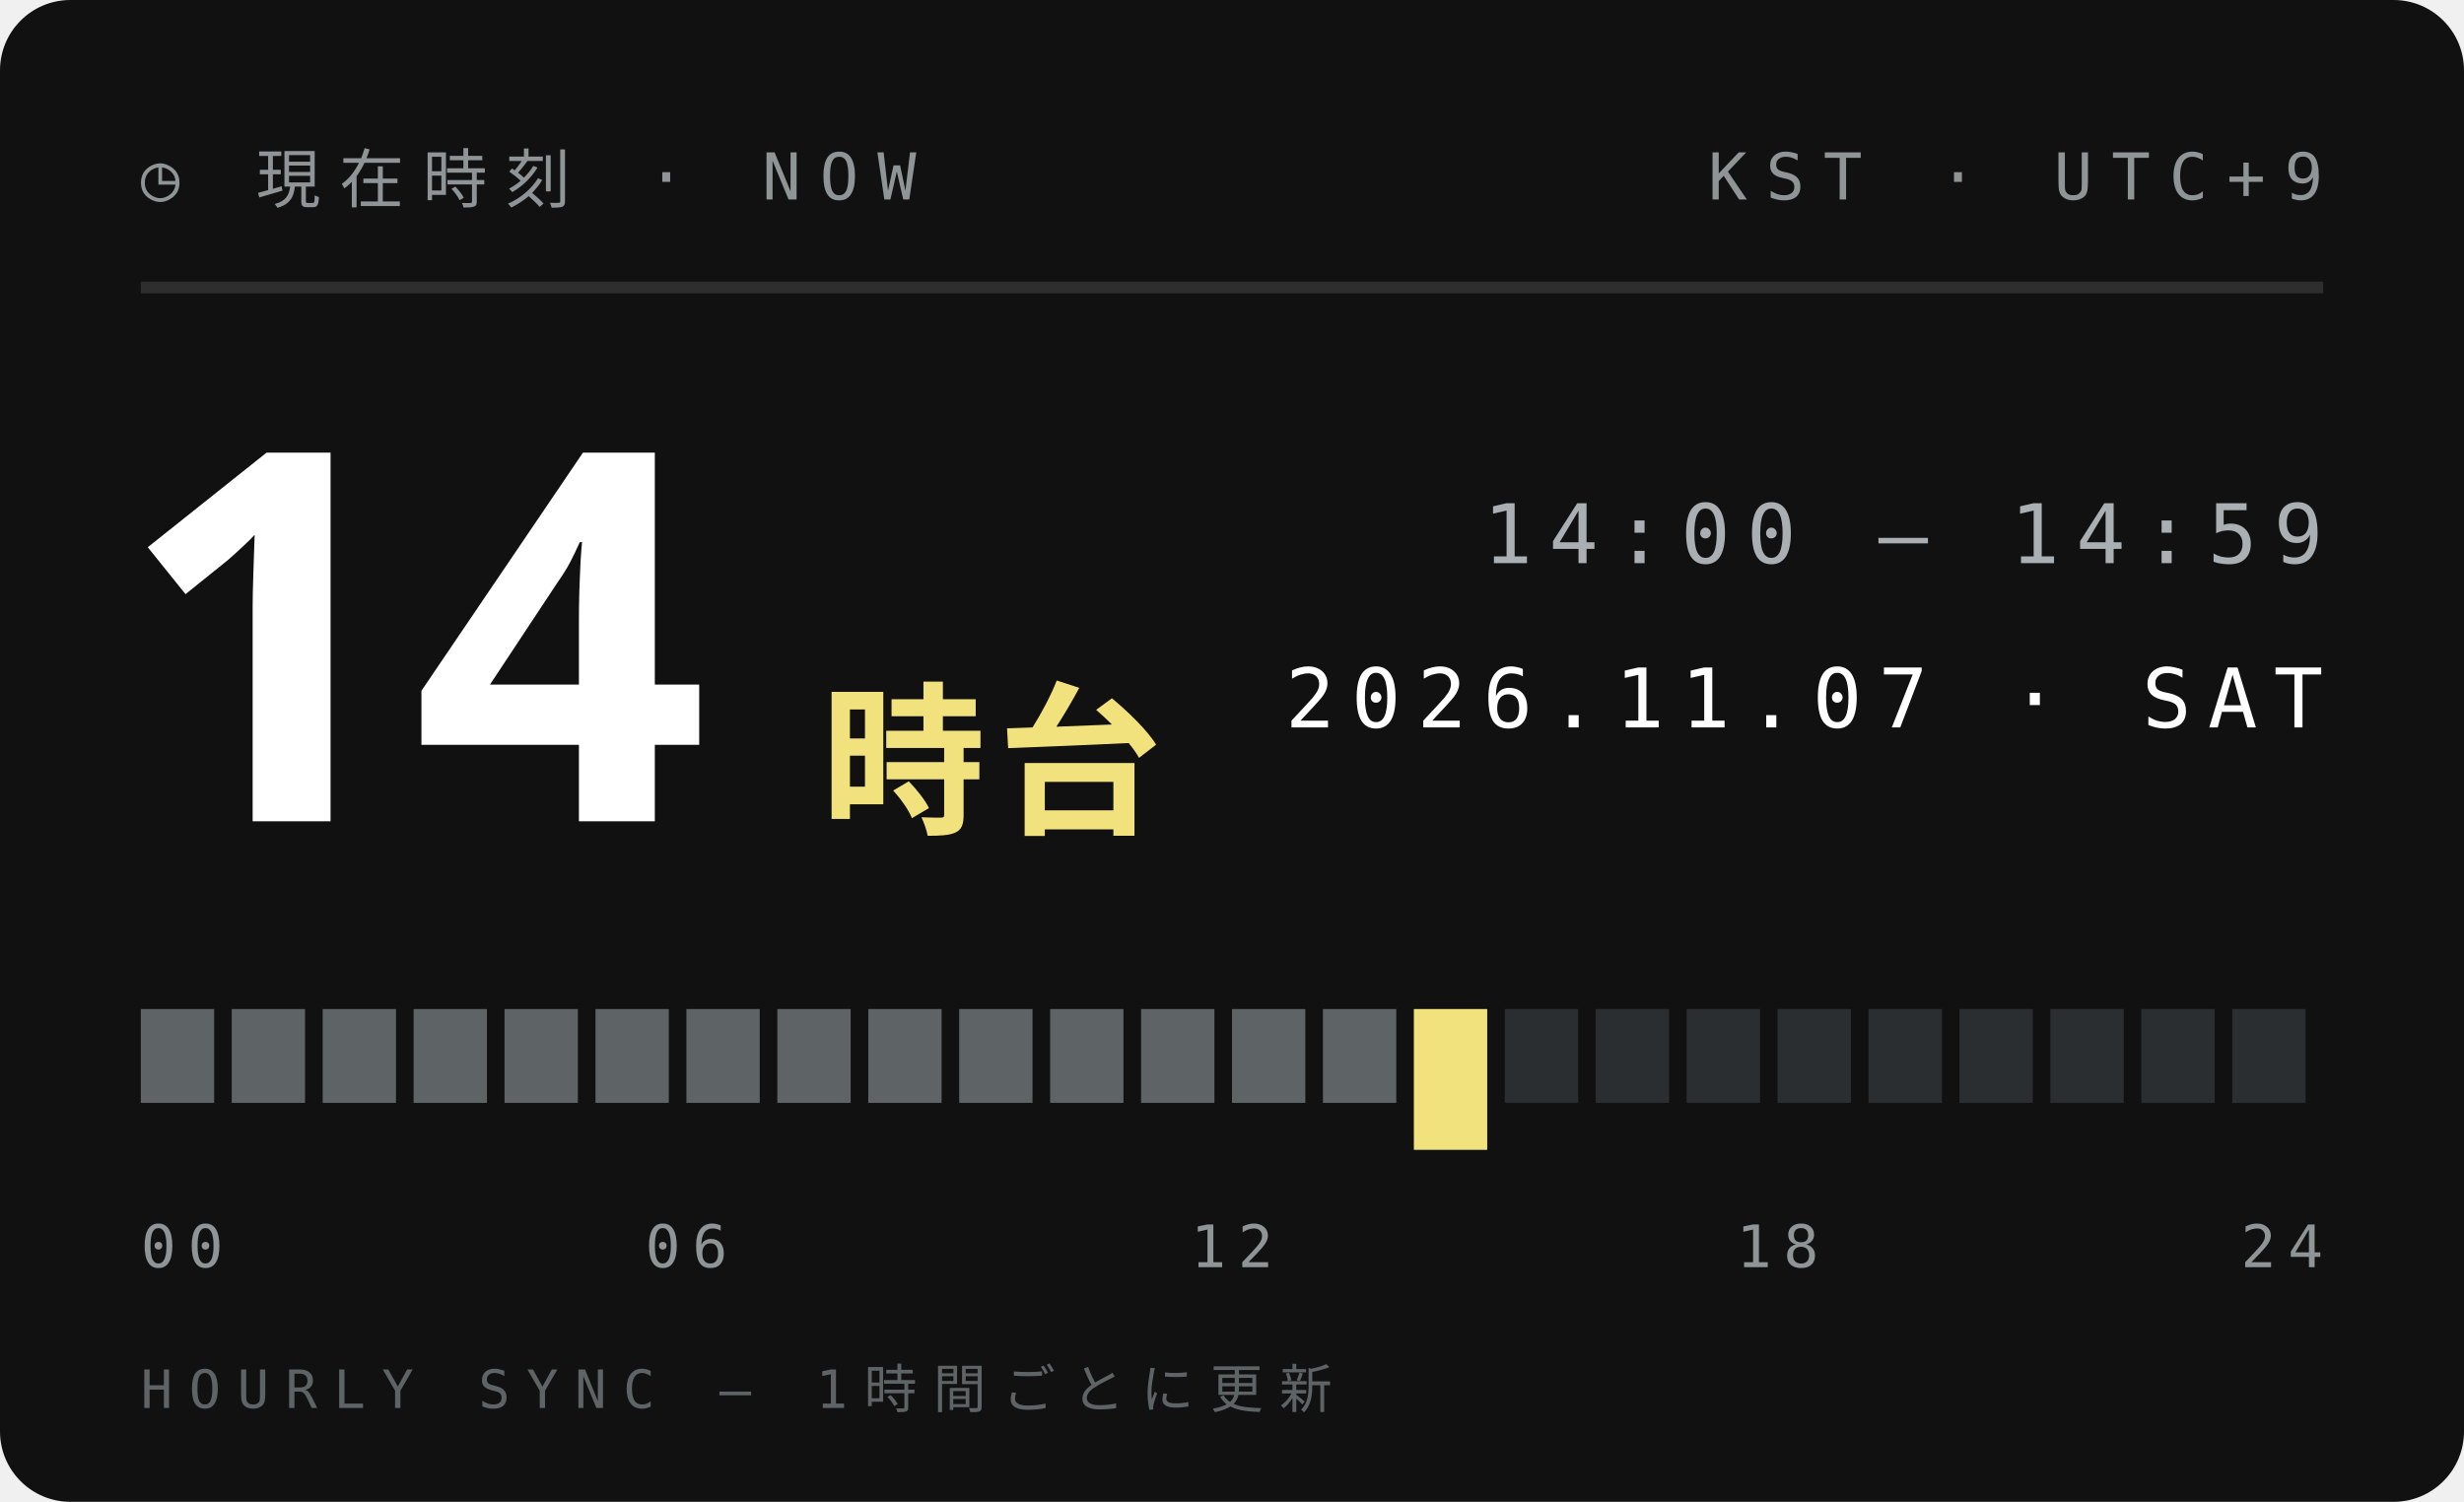
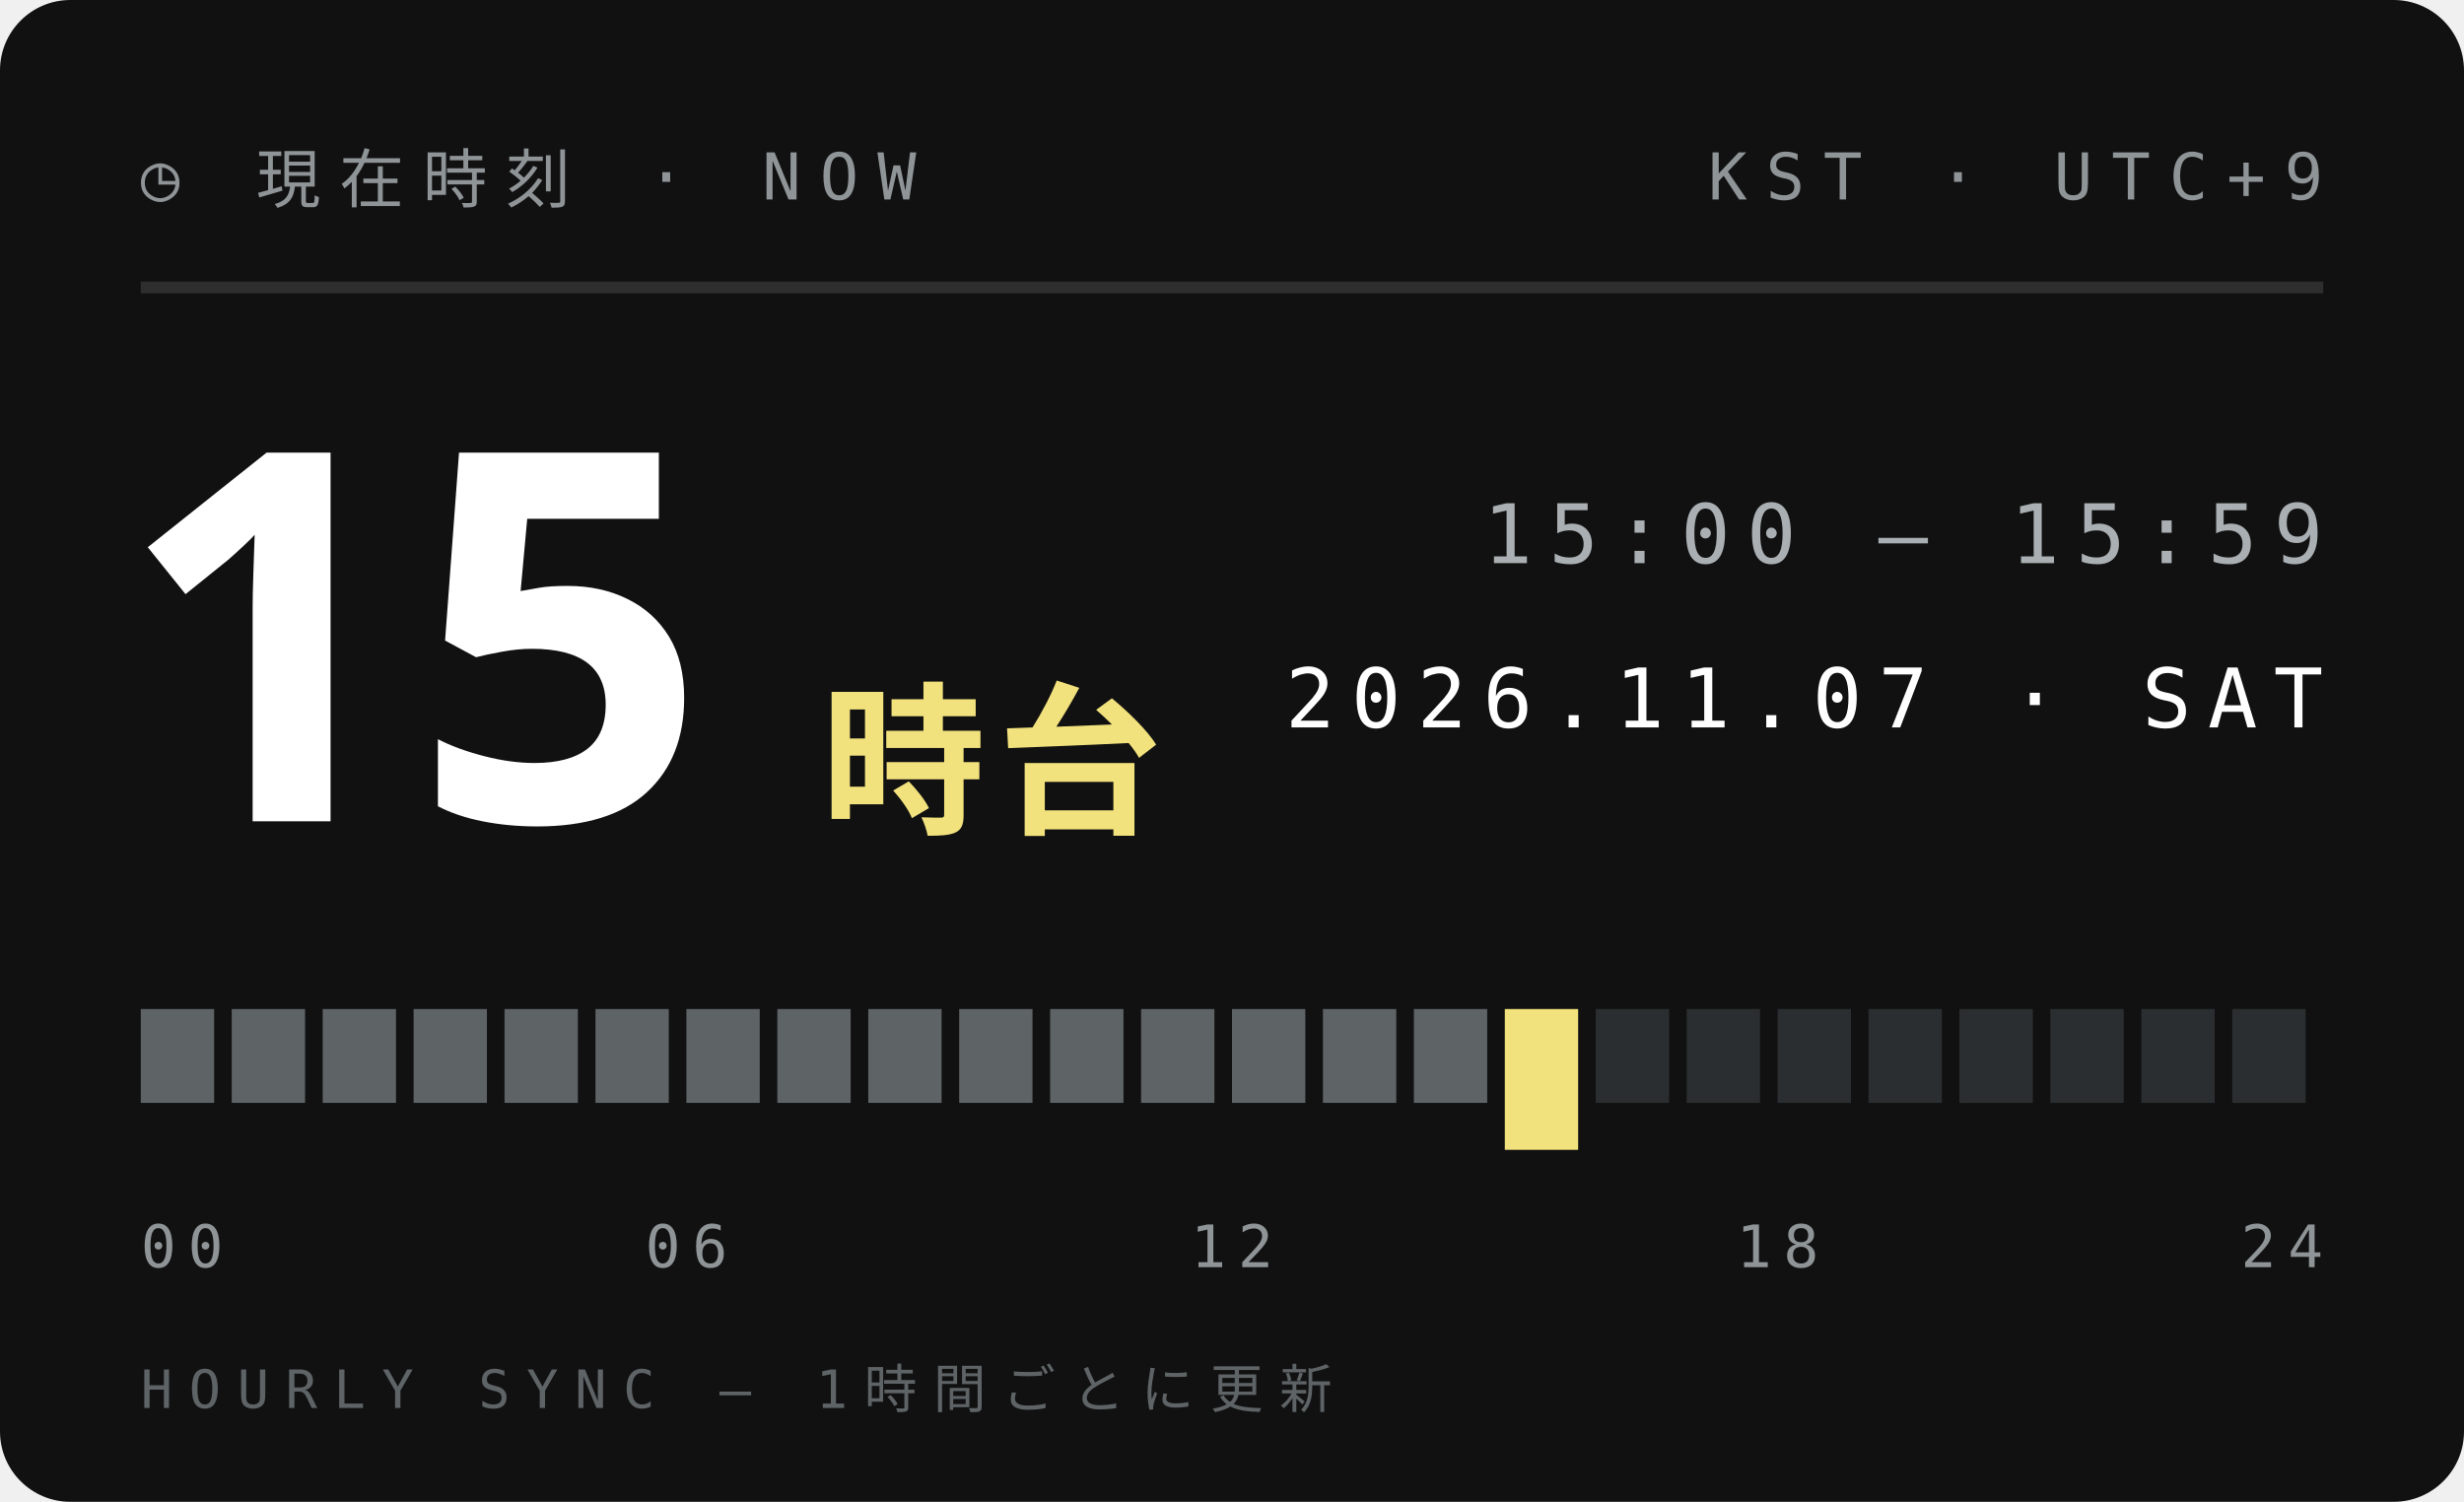
<svg xmlns="http://www.w3.org/2000/svg" width="210" height="128">
  <style>text{font:400 6.5px 'IBM Plex Mono',Menlo,monospace;letter-spacing:1.2px;fill:#5E6366}.s{font-size:5.5px}.v{font-weight:600;font-size:9px;fill:#111;letter-spacing:0}.b{font:900 20px 'Arial Black',sans-serif;fill:#111;letter-spacing:0}.j{font:800 11px 'Hiragino Sans','Noto Sans JP',sans-serif;fill:#111;letter-spacing:2px}</style>
  <rect width="210" height="128" rx="6" fill="#111" />
  <text x="12" y="17" style="font-size:5.5px;letter-spacing:1.6px;fill:#8F9497">◷ 現在時刻 · NOW</text>
  <text x="198" y="17" text-anchor="end" style="font-size:5.5px;letter-spacing:1.6px;fill:#8F9497">KST · UTC+9</text>
  <path d="M12 24.5H198" stroke="#ffffff1f" />
-   <text class="b" x="10" y="70" style="font-size:44px;fill:#fff">14</text>
+   <text class="b" x="10" y="70" style="font-size:44px;fill:#fff">15</text>
  <text class="j" x="70" y="70" style="font-size:14px;letter-spacing:1px;fill:#F2E27D">時台</text>
-   <text x="198" y="48" text-anchor="end" style="font-size:7px;letter-spacing:1.4px;fill:#A9AFB2">14:00 — 14:59</text>
+   <text x="198" y="48" text-anchor="end" style="font-size:7px;letter-spacing:1.4px;fill:#A9AFB2">15:00 — 15:59</text>
  <text x="198" y="62" text-anchor="end" style="font-size:7px;letter-spacing:1.4px;fill:#fff">2026.11.07 · SAT</text>
  <rect x="12.00" y="86" width="6.25" height="8" fill="#5E6366" />
  <rect x="19.75" y="86" width="6.25" height="8" fill="#5E6366" />
  <rect x="27.50" y="86" width="6.25" height="8" fill="#5E6366" />
  <rect x="35.25" y="86" width="6.25" height="8" fill="#5E6366" />
  <rect x="43.00" y="86" width="6.25" height="8" fill="#5E6366" />
  <rect x="50.75" y="86" width="6.25" height="8" fill="#5E6366" />
  <rect x="58.50" y="86" width="6.25" height="8" fill="#5E6366" />
  <rect x="66.25" y="86" width="6.25" height="8" fill="#5E6366" />
  <rect x="74.00" y="86" width="6.25" height="8" fill="#5E6366" />
  <rect x="81.75" y="86" width="6.25" height="8" fill="#5E6366" />
  <rect x="89.50" y="86" width="6.25" height="8" fill="#5E6366" />
  <rect x="97.25" y="86" width="6.25" height="8" fill="#5E6366" />
  <rect x="105.00" y="86" width="6.25" height="8" fill="#5E6366" />
  <rect x="112.75" y="86" width="6.25" height="8" fill="#5E6366" />
-   <rect x="120.50" y="86" width="6.25" height="12" fill="#F2E27D" />
-   <rect x="128.25" y="86" width="6.25" height="8" fill="#2B2E30" />
+   <rect x="120.50" y="86" width="6.25" height="8" fill="#5E6366" />
+   <rect x="128.25" y="86" width="6.25" height="12" fill="#F2E27D" />
  <rect x="136.00" y="86" width="6.25" height="8" fill="#2B2E30" />
  <rect x="143.75" y="86" width="6.25" height="8" fill="#2B2E30" />
  <rect x="151.50" y="86" width="6.25" height="8" fill="#2B2E30" />
  <rect x="159.25" y="86" width="6.25" height="8" fill="#2B2E30" />
  <rect x="167.00" y="86" width="6.25" height="8" fill="#2B2E30" />
  <rect x="174.75" y="86" width="6.25" height="8" fill="#2B2E30" />
  <rect x="182.50" y="86" width="6.25" height="8" fill="#2B2E30" />
  <rect x="190.25" y="86" width="6.25" height="8" fill="#2B2E30" />
  <text x="12.0" y="108" text-anchor="start" style="font-size:5px;letter-spacing:1px;fill:#8F9497">00</text>
  <text x="58.5" y="108" text-anchor="middle" style="font-size:5px;letter-spacing:1px;fill:#8F9497">06</text>
  <text x="105.0" y="108" text-anchor="middle" style="font-size:5px;letter-spacing:1px;fill:#8F9497">12</text>
  <text x="151.5" y="108" text-anchor="middle" style="font-size:5px;letter-spacing:1px;fill:#8F9497">18</text>
  <text x="198.0" y="108" text-anchor="end" style="font-size:5px;letter-spacing:1px;fill:#8F9497">24</text>
  <text x="12" y="120" style="font-size:4.5px;letter-spacing:1.4px;fill:#5E6366">HOURLY SYNC — 1時間ごとに更新</text>
</svg>
